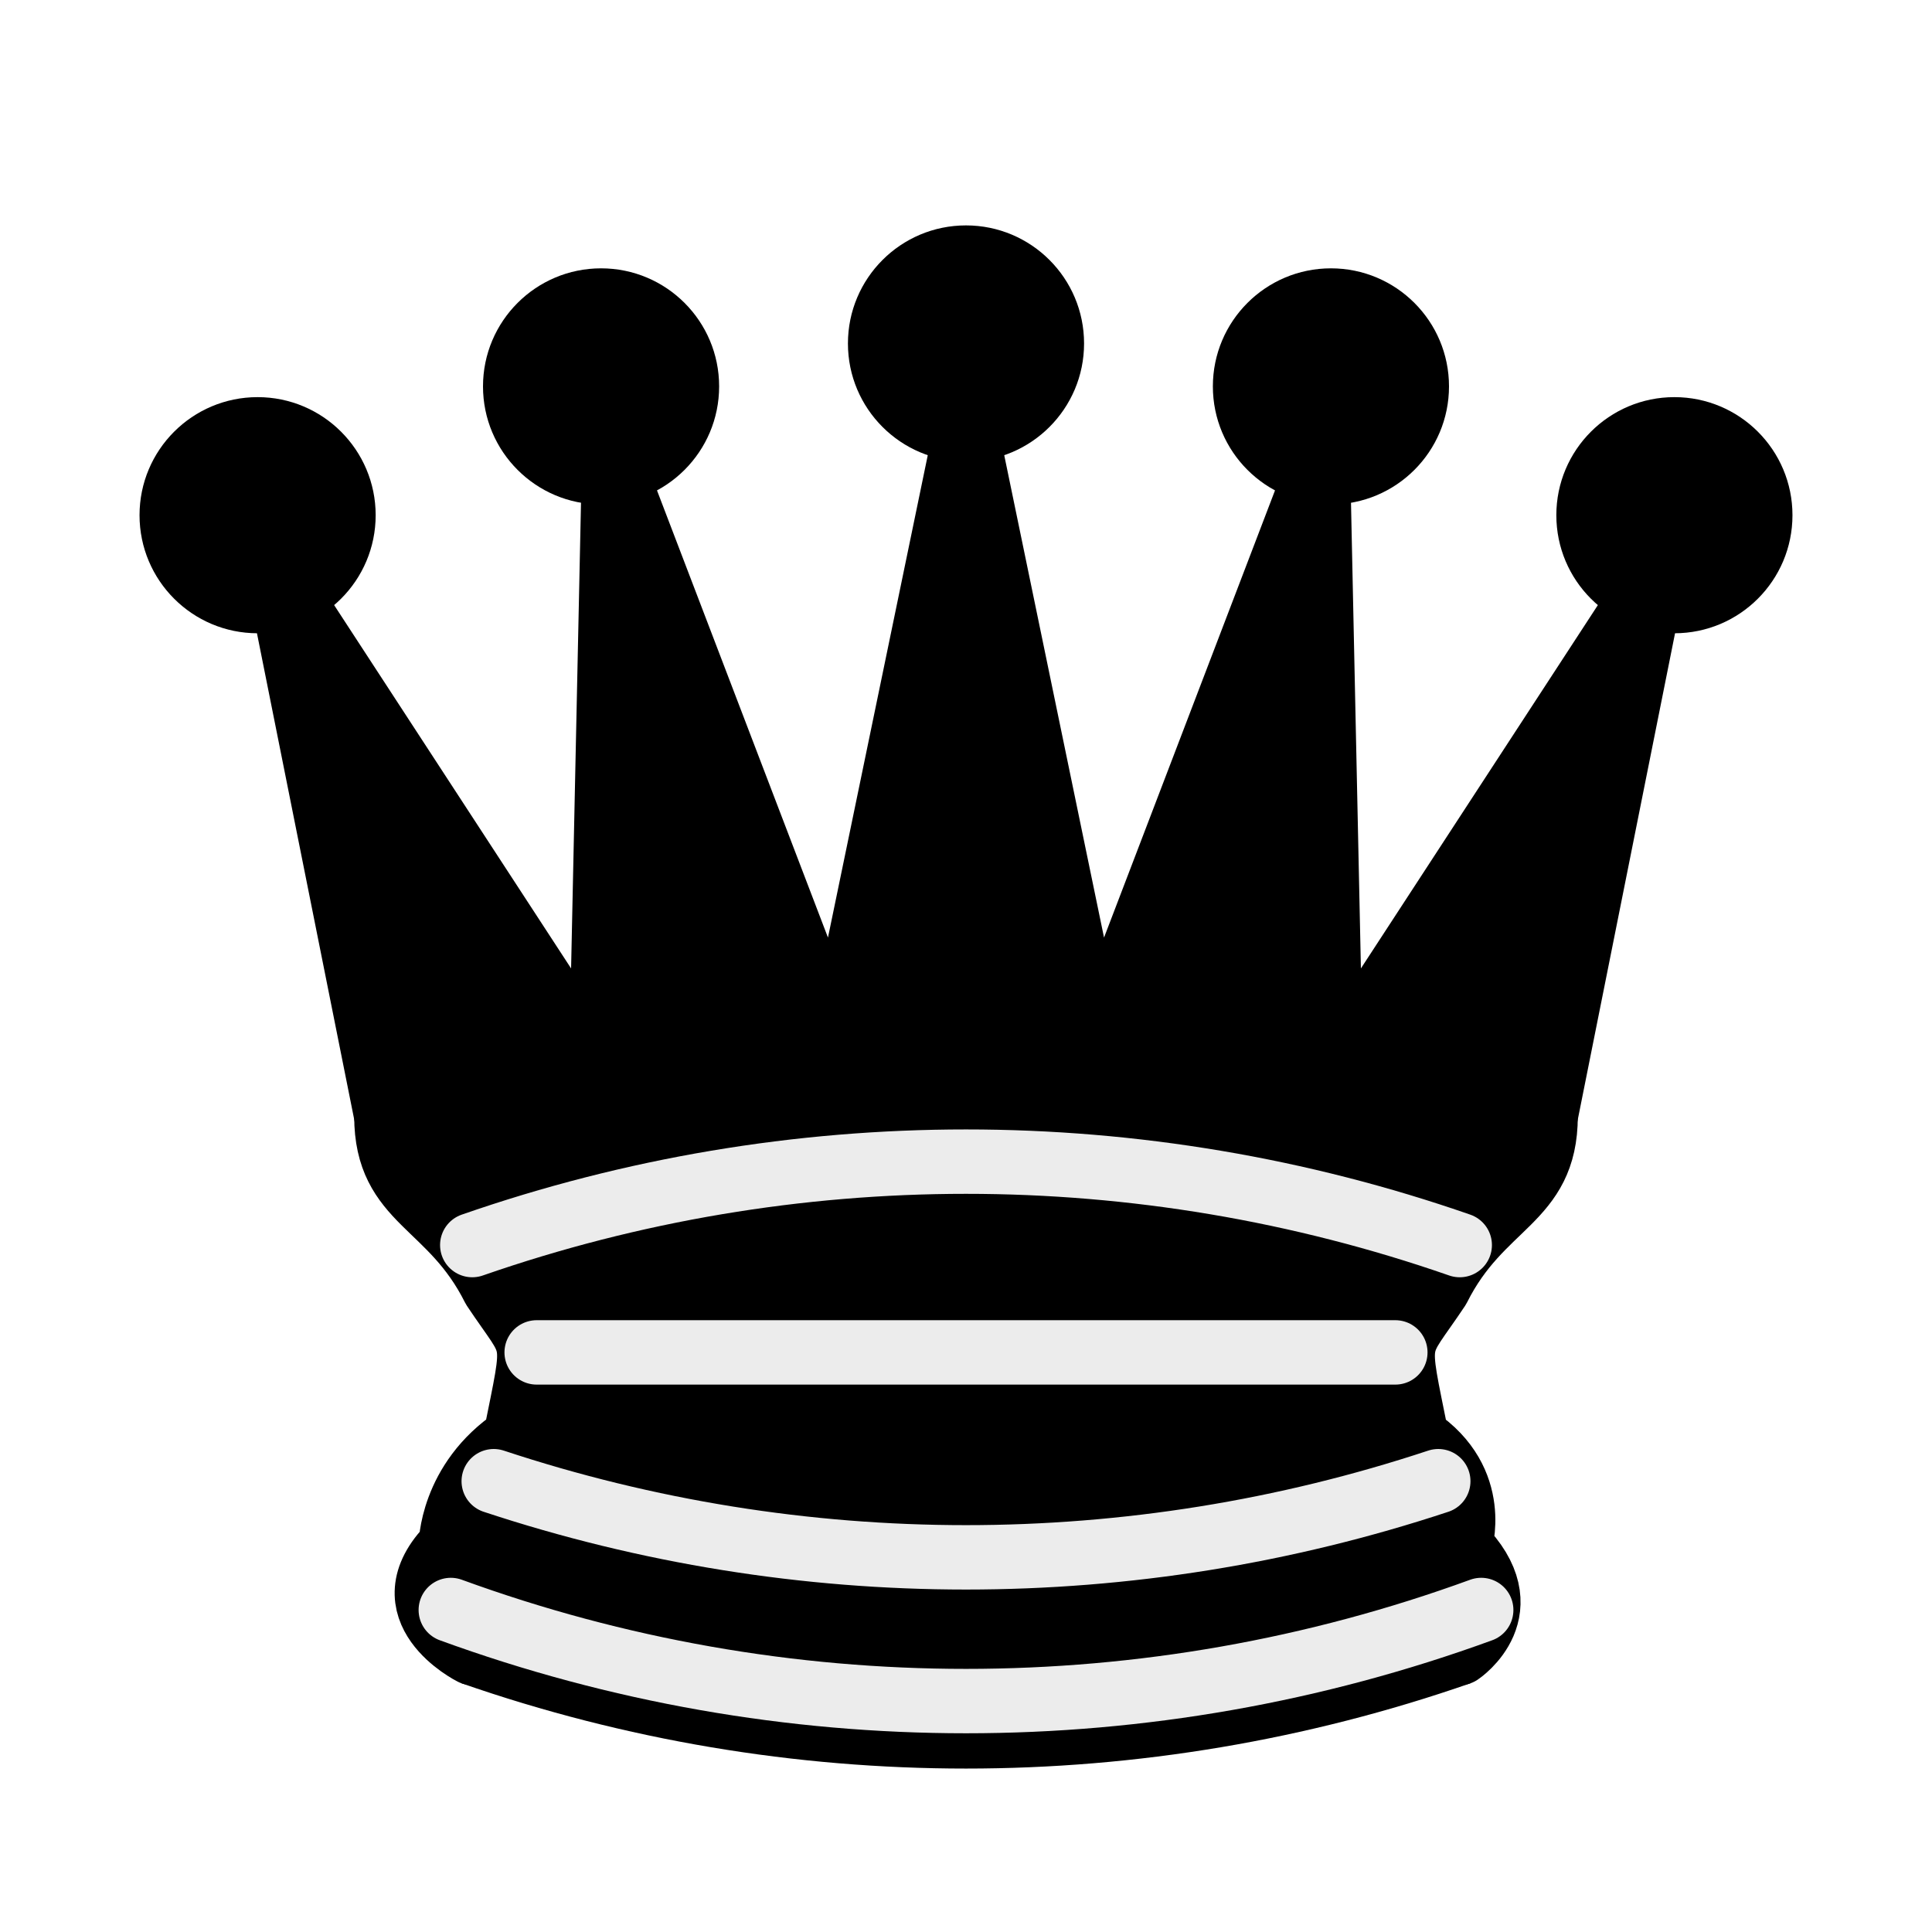
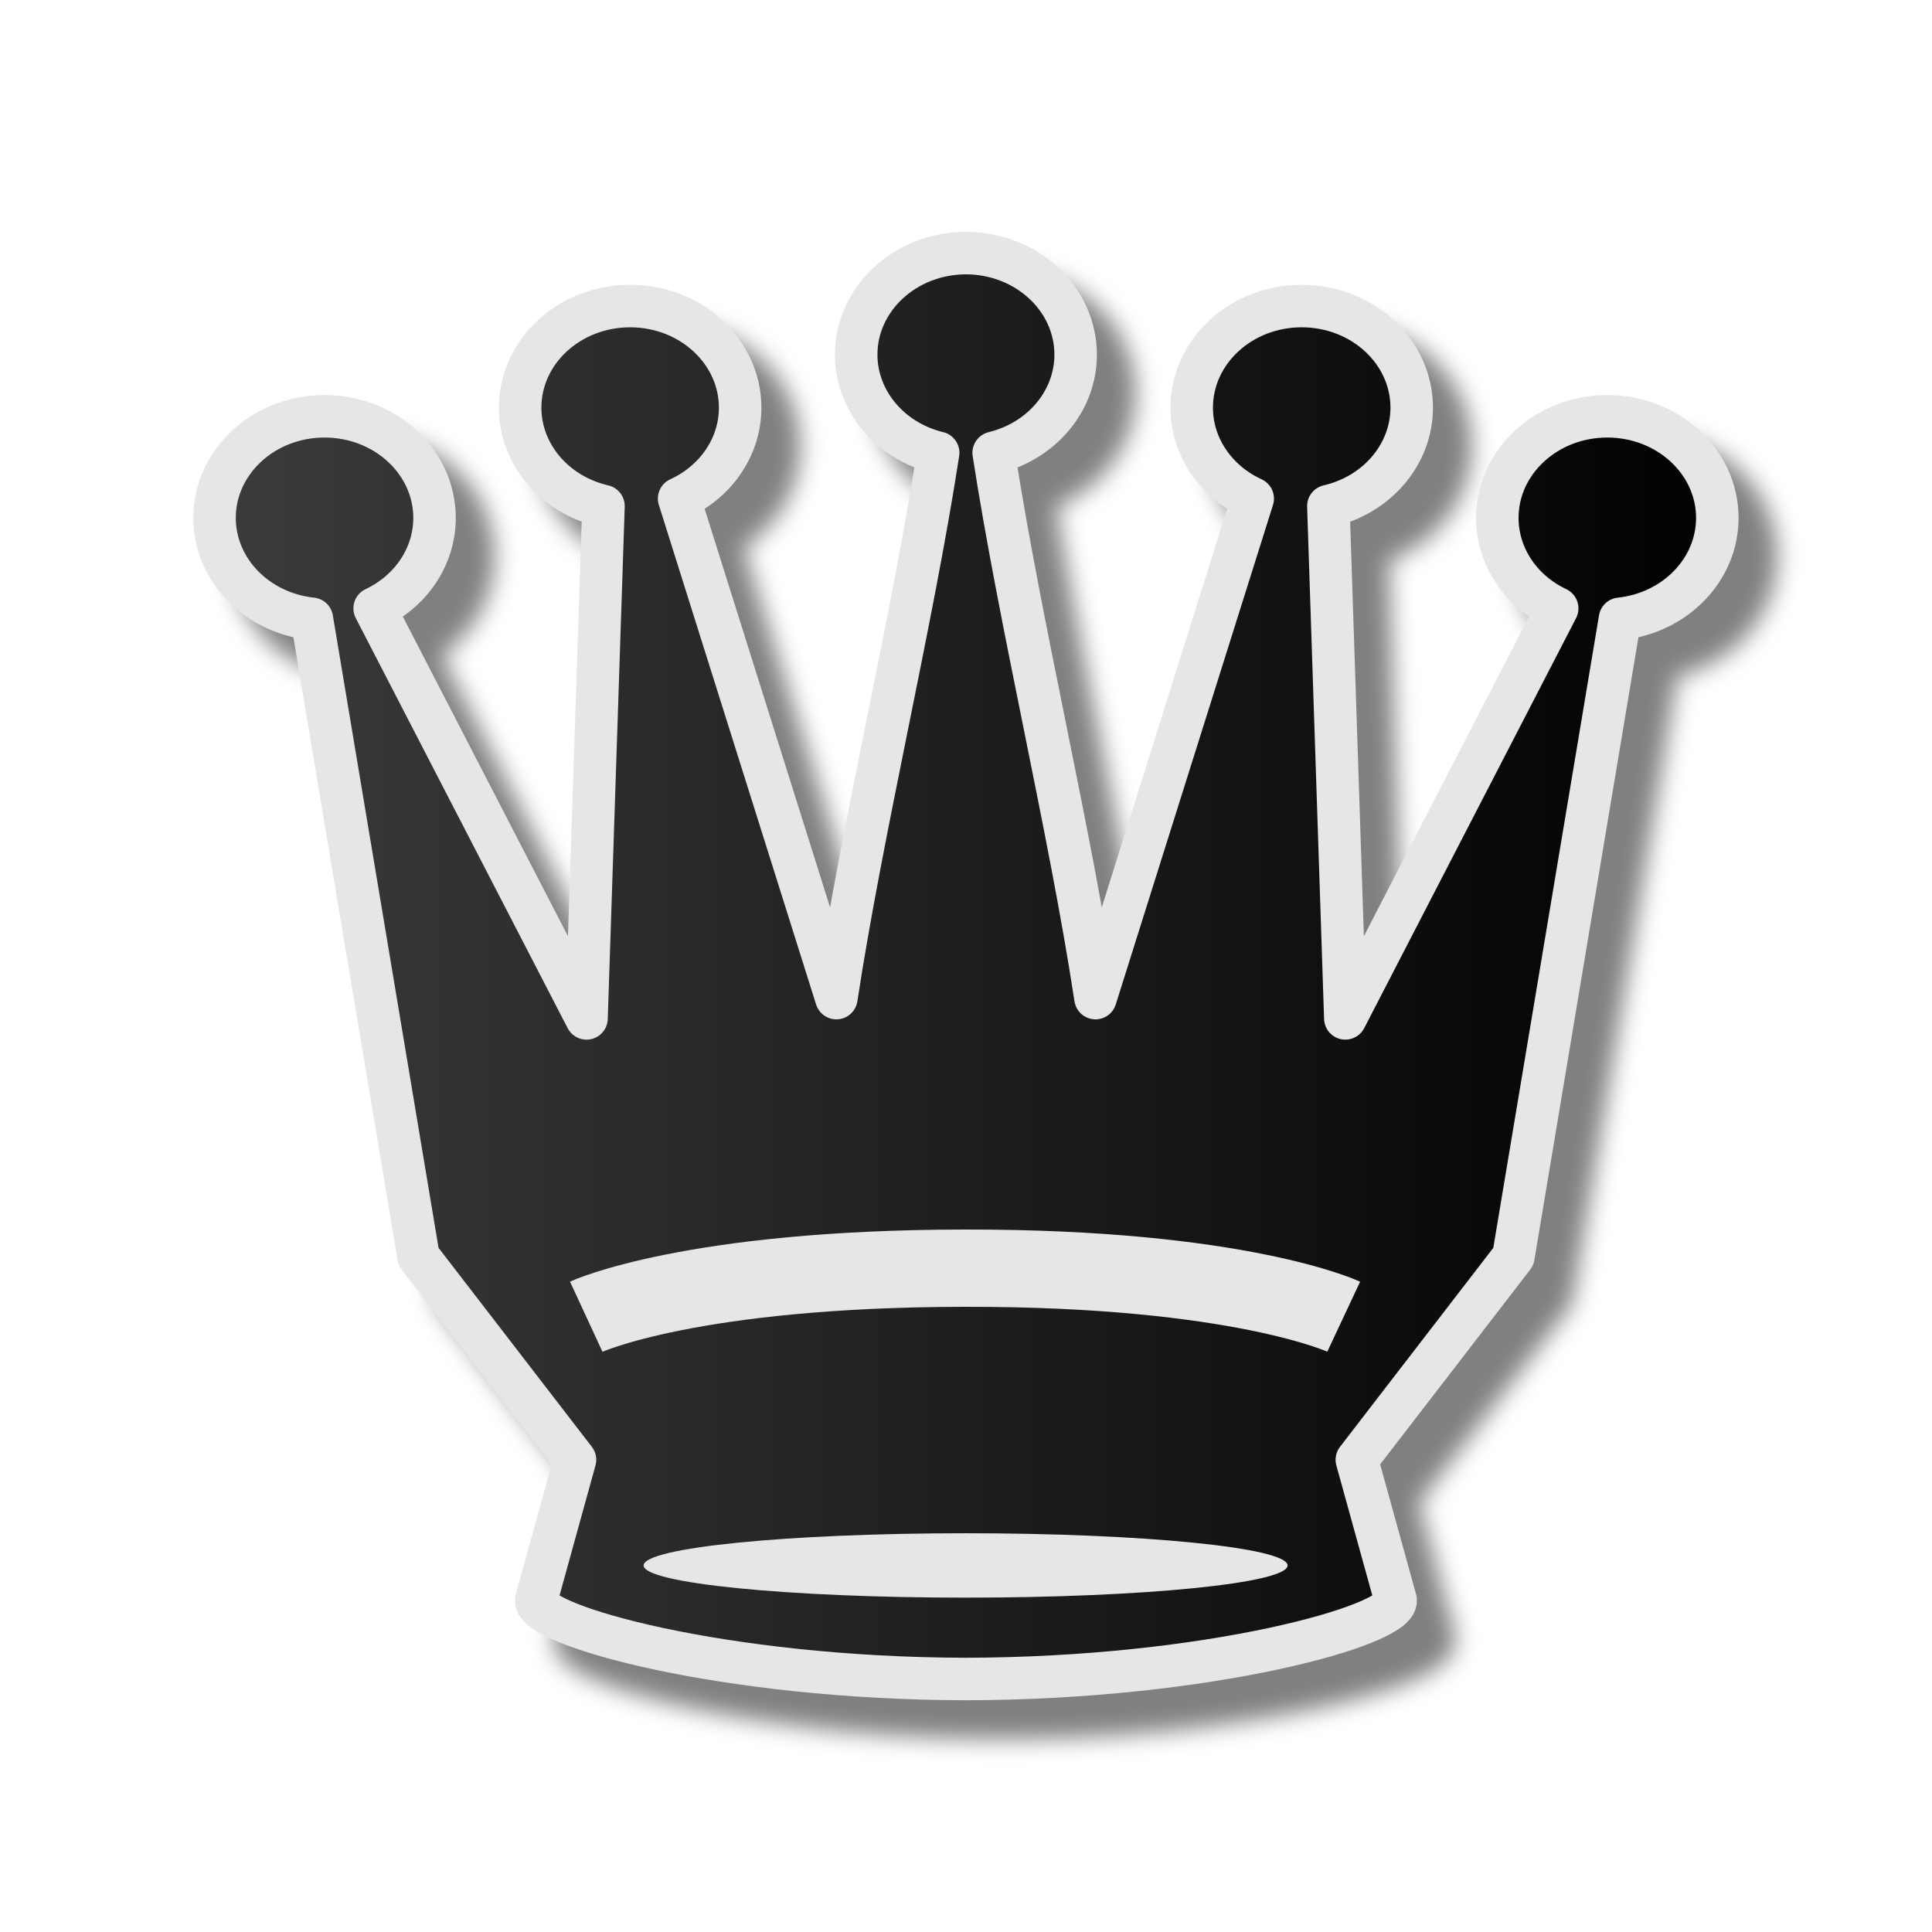
- <svg xmlns="http://www.w3.org/2000/svg" width="45" height="45">
-   <g fill-rule="evenodd" stroke="#000" stroke-width="1.5" stroke-linecap="round" stroke-linejoin="round">
-     <g stroke="none">
-       <circle cx="6" cy="12" r="2.75" />
-       <circle cx="14" cy="9" r="2.75" />
-       <circle cx="22.5" cy="8" r="2.75" />
-       <circle cx="31" cy="9" r="2.75" />
-       <circle cx="39" cy="12" r="2.75" />
-     </g>
-     <path d="M9 26c8.5-1.5 21-1.5 27 0l2.5-12.5L31 25l-.3-14.1-5.2 13.6-3-14.5-3 14.5-5.2-13.6L14 25 6.5 13.5 9 26z" stroke-linecap="butt" />
-     <path d="M9 26c0 2 1.5 2 2.5 4 1 1.5 1 1 .5 3.5-1.5 1-1.5 2.5-1.5 2.5-1.5 1.5.5 2.5.5 2.5 6.5 1 16.5 1 23 0 0 0 1.5-1 0-2.5 0 0 .5-1.5-1-2.5-.5-2.5-.5-2 .5-3.5 1-2 2.5-2 2.5-4-8.5-1.5-18.5-1.5-27 0z" stroke-linecap="butt" />
-     <path d="M11 38.5a35 35 1 0 0 23 0" fill="none" stroke-linecap="butt" />
-     <path d="M11 29a35 35 1 0 1 23 0m-21.5 2.5h20m-21 3a35 35 1 0 0 22 0m-23 3a35 35 1 0 0 24 0" fill="none" stroke="#ececec" />
-   </g>
+ <svg xmlns="http://www.w3.org/2000/svg" width="50mm" height="50mm" clip-rule="evenodd" fill-rule="evenodd" image-rendering="optimizeQuality" shape-rendering="geometricPrecision" text-rendering="geometricPrecision" version="1.1" viewBox="0 0 50 50">
+   <defs>
+     <linearGradient id="linearGradient8684-4" x1="-71.637" x2="-30.678" y1="-83.325" y2="-83.325" gradientTransform="matrix(.97644 0 0 .99286 74.952 107.73)" gradientUnits="userSpaceOnUse">
+       <stop stop-color="#3c3c3c" offset="0" />
+       <stop offset="1" />
+     </linearGradient>
+     <filter id="filter2813-0-1-5-1-2-1-1-4-1-0-3-6" color-interpolation-filters="sRGB">
+       <feGaussianBlur result="blur" stdDeviation="0.01 0.01" />
+     </filter>
+     <filter id="filter839" color-interpolation-filters="sRGB">
+       <feFlood flood-color="rgb(0,0,0)" flood-opacity=".498" result="flood" />
+       <feComposite in="flood" in2="SourceGraphic" operator="in" result="composite1" />
+       <feGaussianBlur in="composite1" result="blur" stdDeviation="0.3" />
+       <feOffset dx="1" dy="1" result="offset" />
+       <feComposite in="SourceGraphic" in2="offset" result="composite2" />
+     </filter>
+   </defs>
+   <path d="m24.994 6.549v5.086e-4c-1.568 0.006-2.835 1.181-2.836 2.629 0.002 1.193 0.873 2.236 2.122 2.54-0.689 4.449-1.967 9.726-2.635 14.112l-4.069-12.927c0.967-0.444 1.579-1.356 1.579-2.353-8.1e-5 -1.452-1.275-2.629-2.847-2.63-1.572 5.87e-5 -2.847 1.177-2.847 2.63 0.002 1.205 0.891 2.255 2.157 2.547l-0.439 13.258-5.483-10.611c0.951-0.45 1.55-1.354 1.55-2.341-8e-5 -1.452-1.275-2.629-2.847-2.63-1.572 5.9e-5 -2.847 1.177-2.847 2.63 9.054e-4 1.335 1.084 2.457 2.519 2.611l2.759 16.507 4.051 5.258-1.005 3.634c-0.042 0.655 4.848 2.027 11.122 2.039 6.274-0.012 11.164-1.384 11.122-2.039l-1.005-3.634 4.051-5.258 2.759-16.507c1.435-0.154 2.518-1.276 2.519-2.611-8e-5 -1.452-1.275-2.629-2.847-2.63-1.572 7.2e-5 -2.847 1.177-2.847 2.63 2.2e-5 0.987 0.598 1.891 1.55 2.341l-5.483 10.611-0.439-13.258c1.266-0.292 2.155-1.342 2.157-2.547-8.1e-5 -1.452-1.275-2.629-2.847-2.63-1.572 5.87e-5 -2.847 1.177-2.847 2.63 4.58e-4 0.998 0.612 1.909 1.579 2.353l-4.069 12.927c-0.668-4.386-1.946-9.662-2.635-14.112 1.249-0.304 2.121-1.346 2.122-2.54-3.68e-4 -1.448-1.268-2.623-2.836-2.629v-5.086e-4l-0.005 5.086e-4 -0.005-5.086e-4z" fill="url(#linearGradient8684-4)" filter="url(#filter839)" stroke="#e6e6e6" stroke-linecap="round" stroke-linejoin="round" stroke-width="1.1" style="paint-order:normal" />
+   <ellipse class="st15" transform="matrix(.25939 0 0 .29298 -1196.4 778.12)" cx="4708.7" cy="-2517.6" rx="32.126" ry="2.844" clip-rule="evenodd" fill="#e6e6e6" fill-rule="evenodd" filter="url(#filter2813-0-1-5-1-2-1-1-4-1-0-3-6)" image-rendering="optimizeQuality" shape-rendering="geometricPrecision" stroke-width="1.198" />
+   <path d="m15.172 34.076s2.699-1.249 9.802-1.256c7.103-0.009 9.801 1.256 9.801 1.256" fill="none" stroke="#e6e6e6" stroke-linejoin="round" stroke-width="2" style="paint-order:stroke fill markers" />
</svg>
